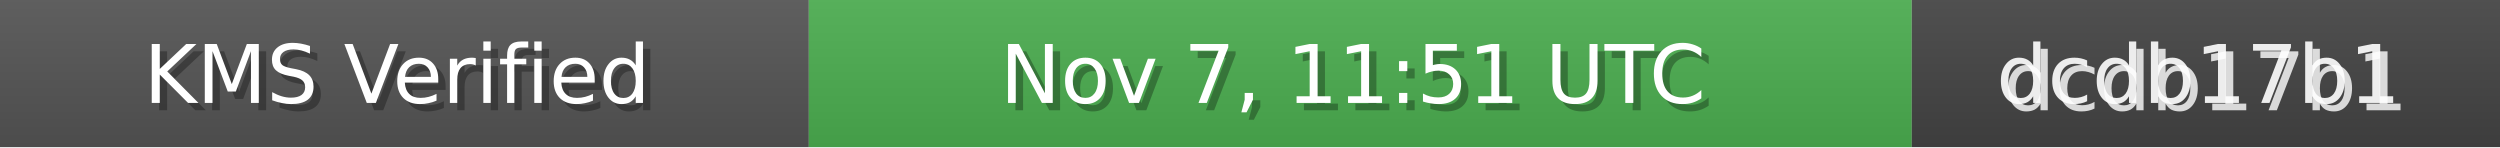
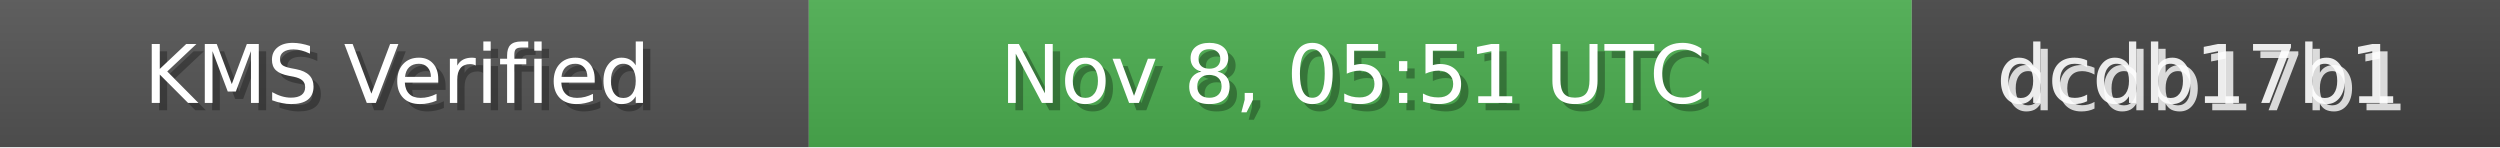
<svg xmlns="http://www.w3.org/2000/svg" width="340" height="20" role="img">
  <linearGradient id="bg" x2="0" y2="100%">
    <stop offset="0" stop-color="#bbb" stop-opacity=".1" />
    <stop offset="1" stop-opacity=".1" />
  </linearGradient>
  <rect width="110" height="20" fill="#555" />
  <rect x="110" width="150" height="20" fill="#4CAF50" />
  <rect x="260" width="80" height="20" fill="#444" />
  <rect width="340" height="20" fill="url(#bg)" />
  <g fill="#fff" text-anchor="middle" font-family="Verdana,Geneva,DejaVu Sans,sans-serif" font-size="11">
    <text x="55" y="15" fill="#000" fill-opacity=".3">KMS Verified</text>
    <text x="54" y="14">KMS Verified</text>
-     <text x="185" y="15" fill="#000" fill-opacity=".3">Nov 7, 11:51 UTC</text>
-     <text x="184" y="14">Nov 7, 11:51 UTC</text>
+     <text x="185" y="15" fill="#000" fill-opacity=".3">Nov 8, 05:51 UTC</text>
+     <text x="184" y="14">Nov 8, 05:51 UTC</text>
    <text x="300" y="15" fill="#fff" fill-opacity=".8">dcdb17b1</text>
    <text x="299" y="14" fill="#fff" fill-opacity=".9">dcdb17b1</text>
  </g>
</svg>
